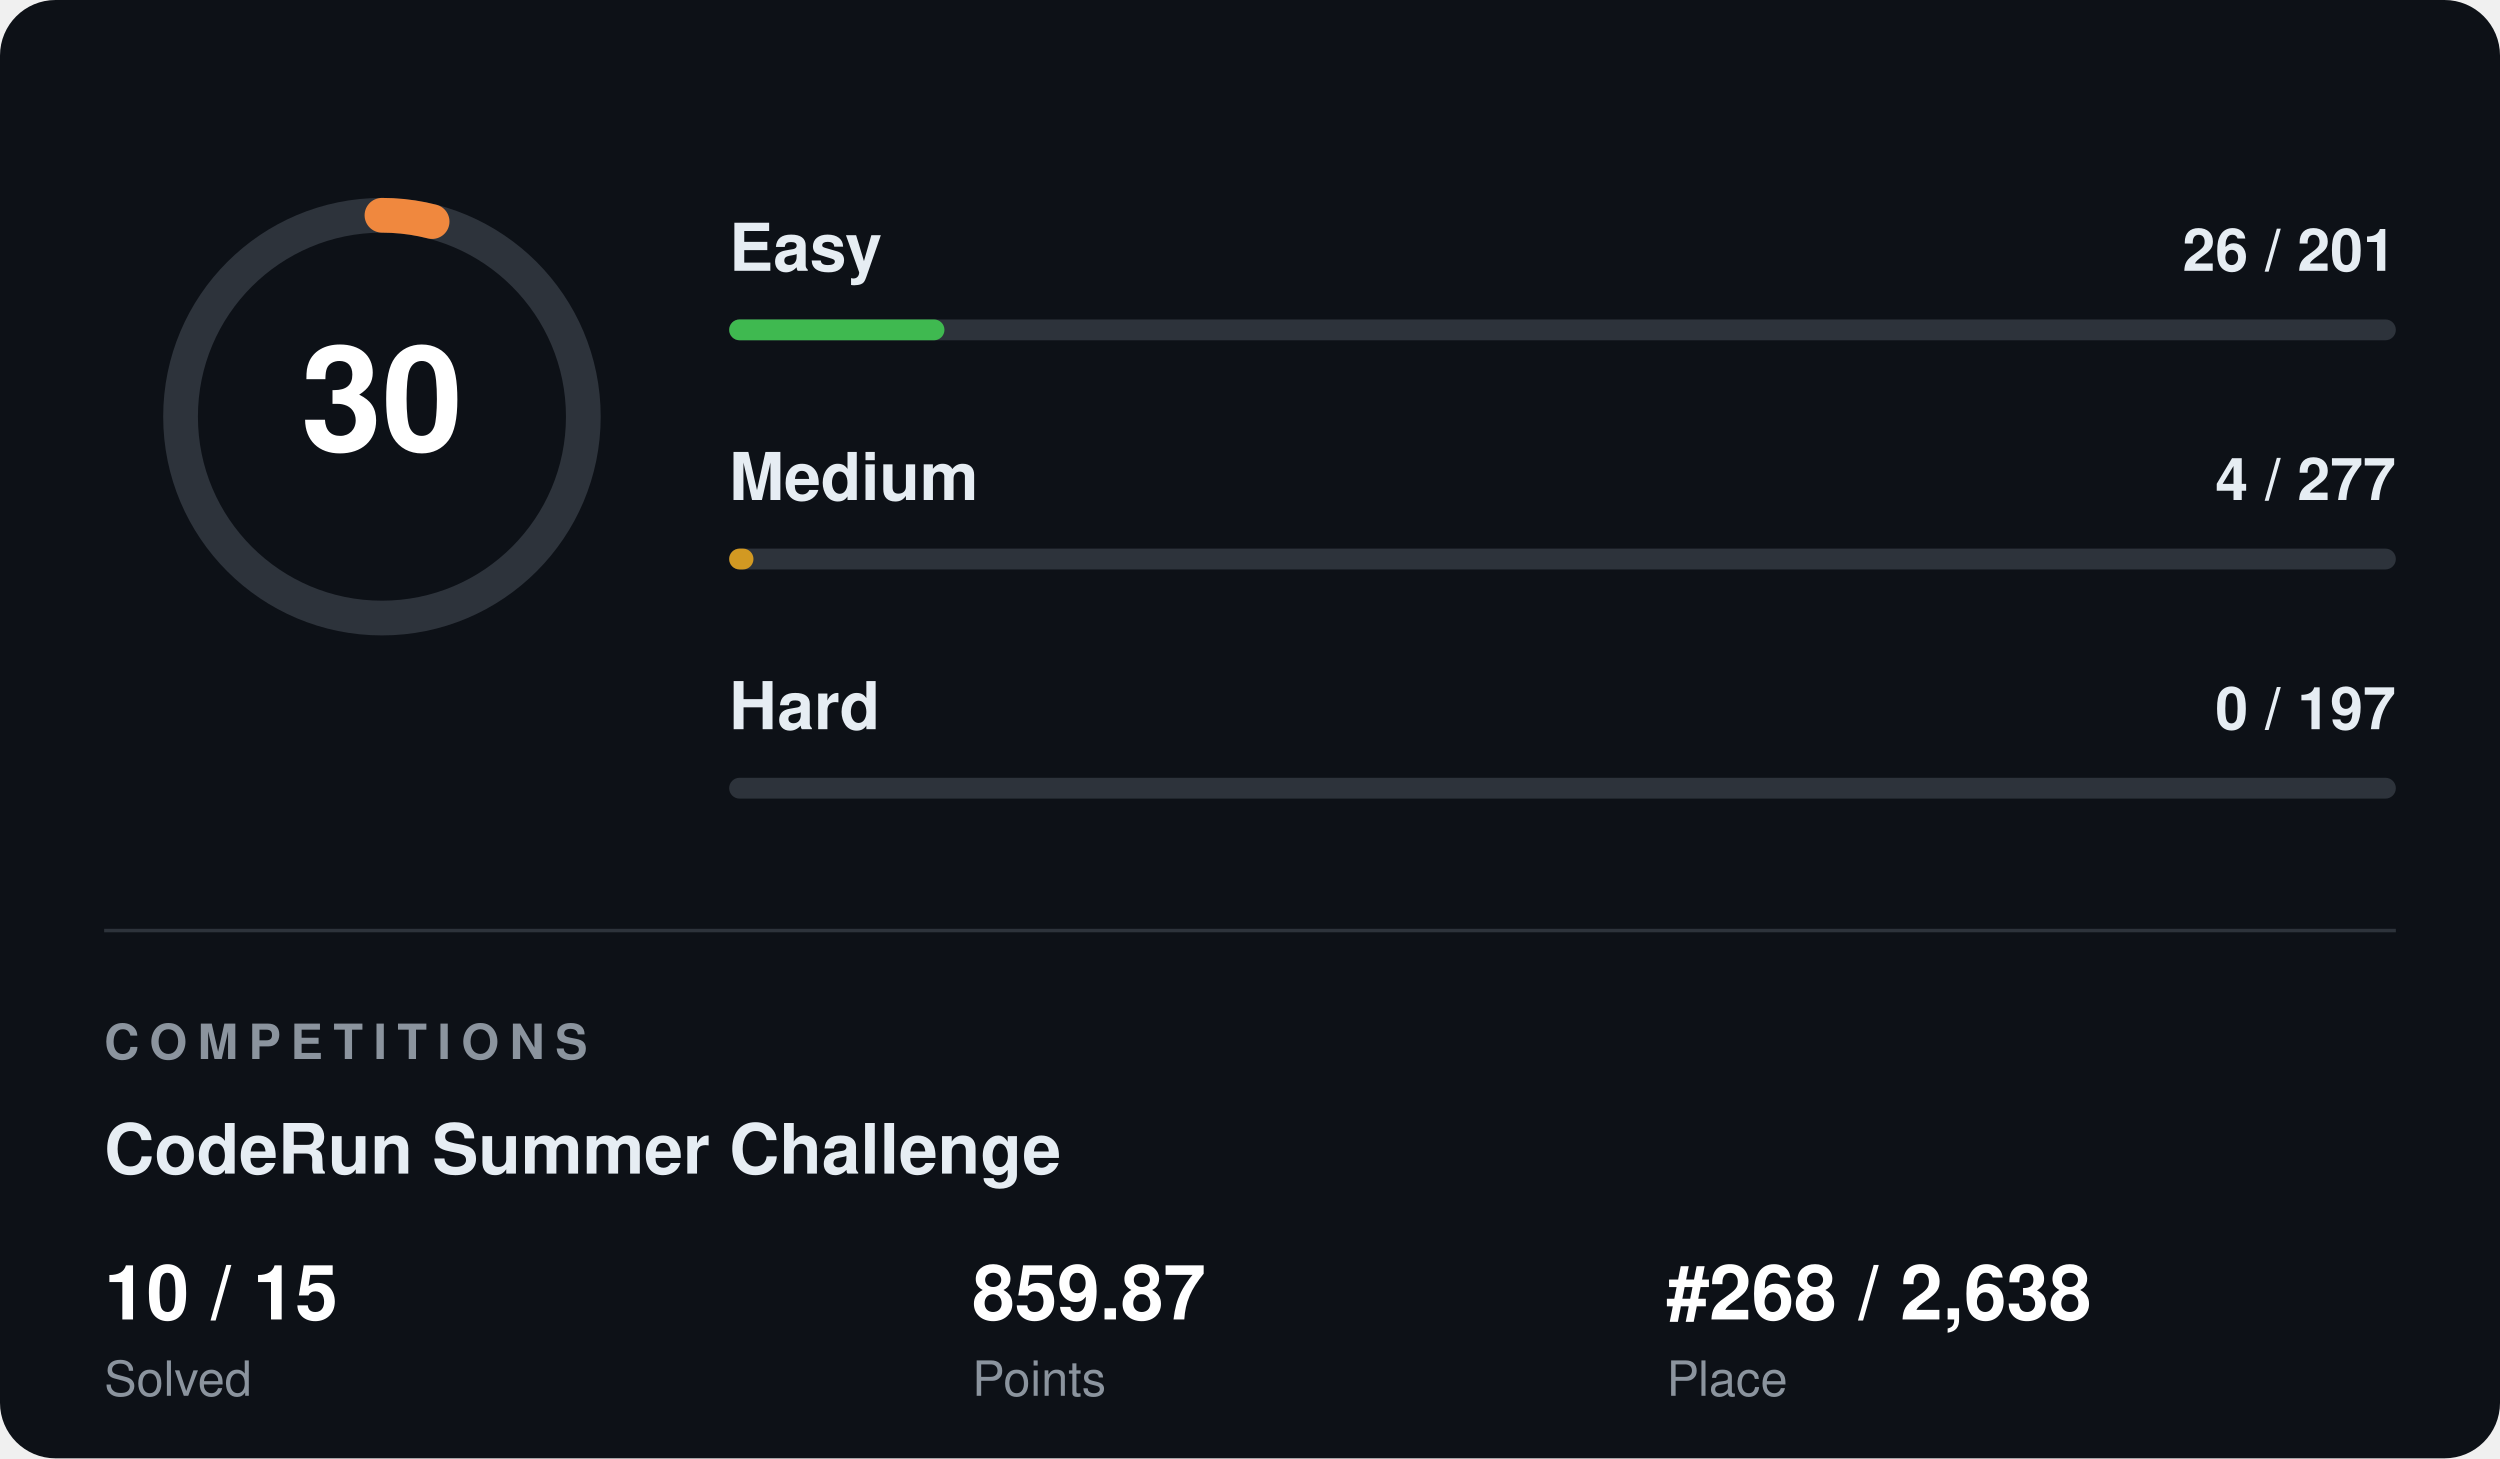
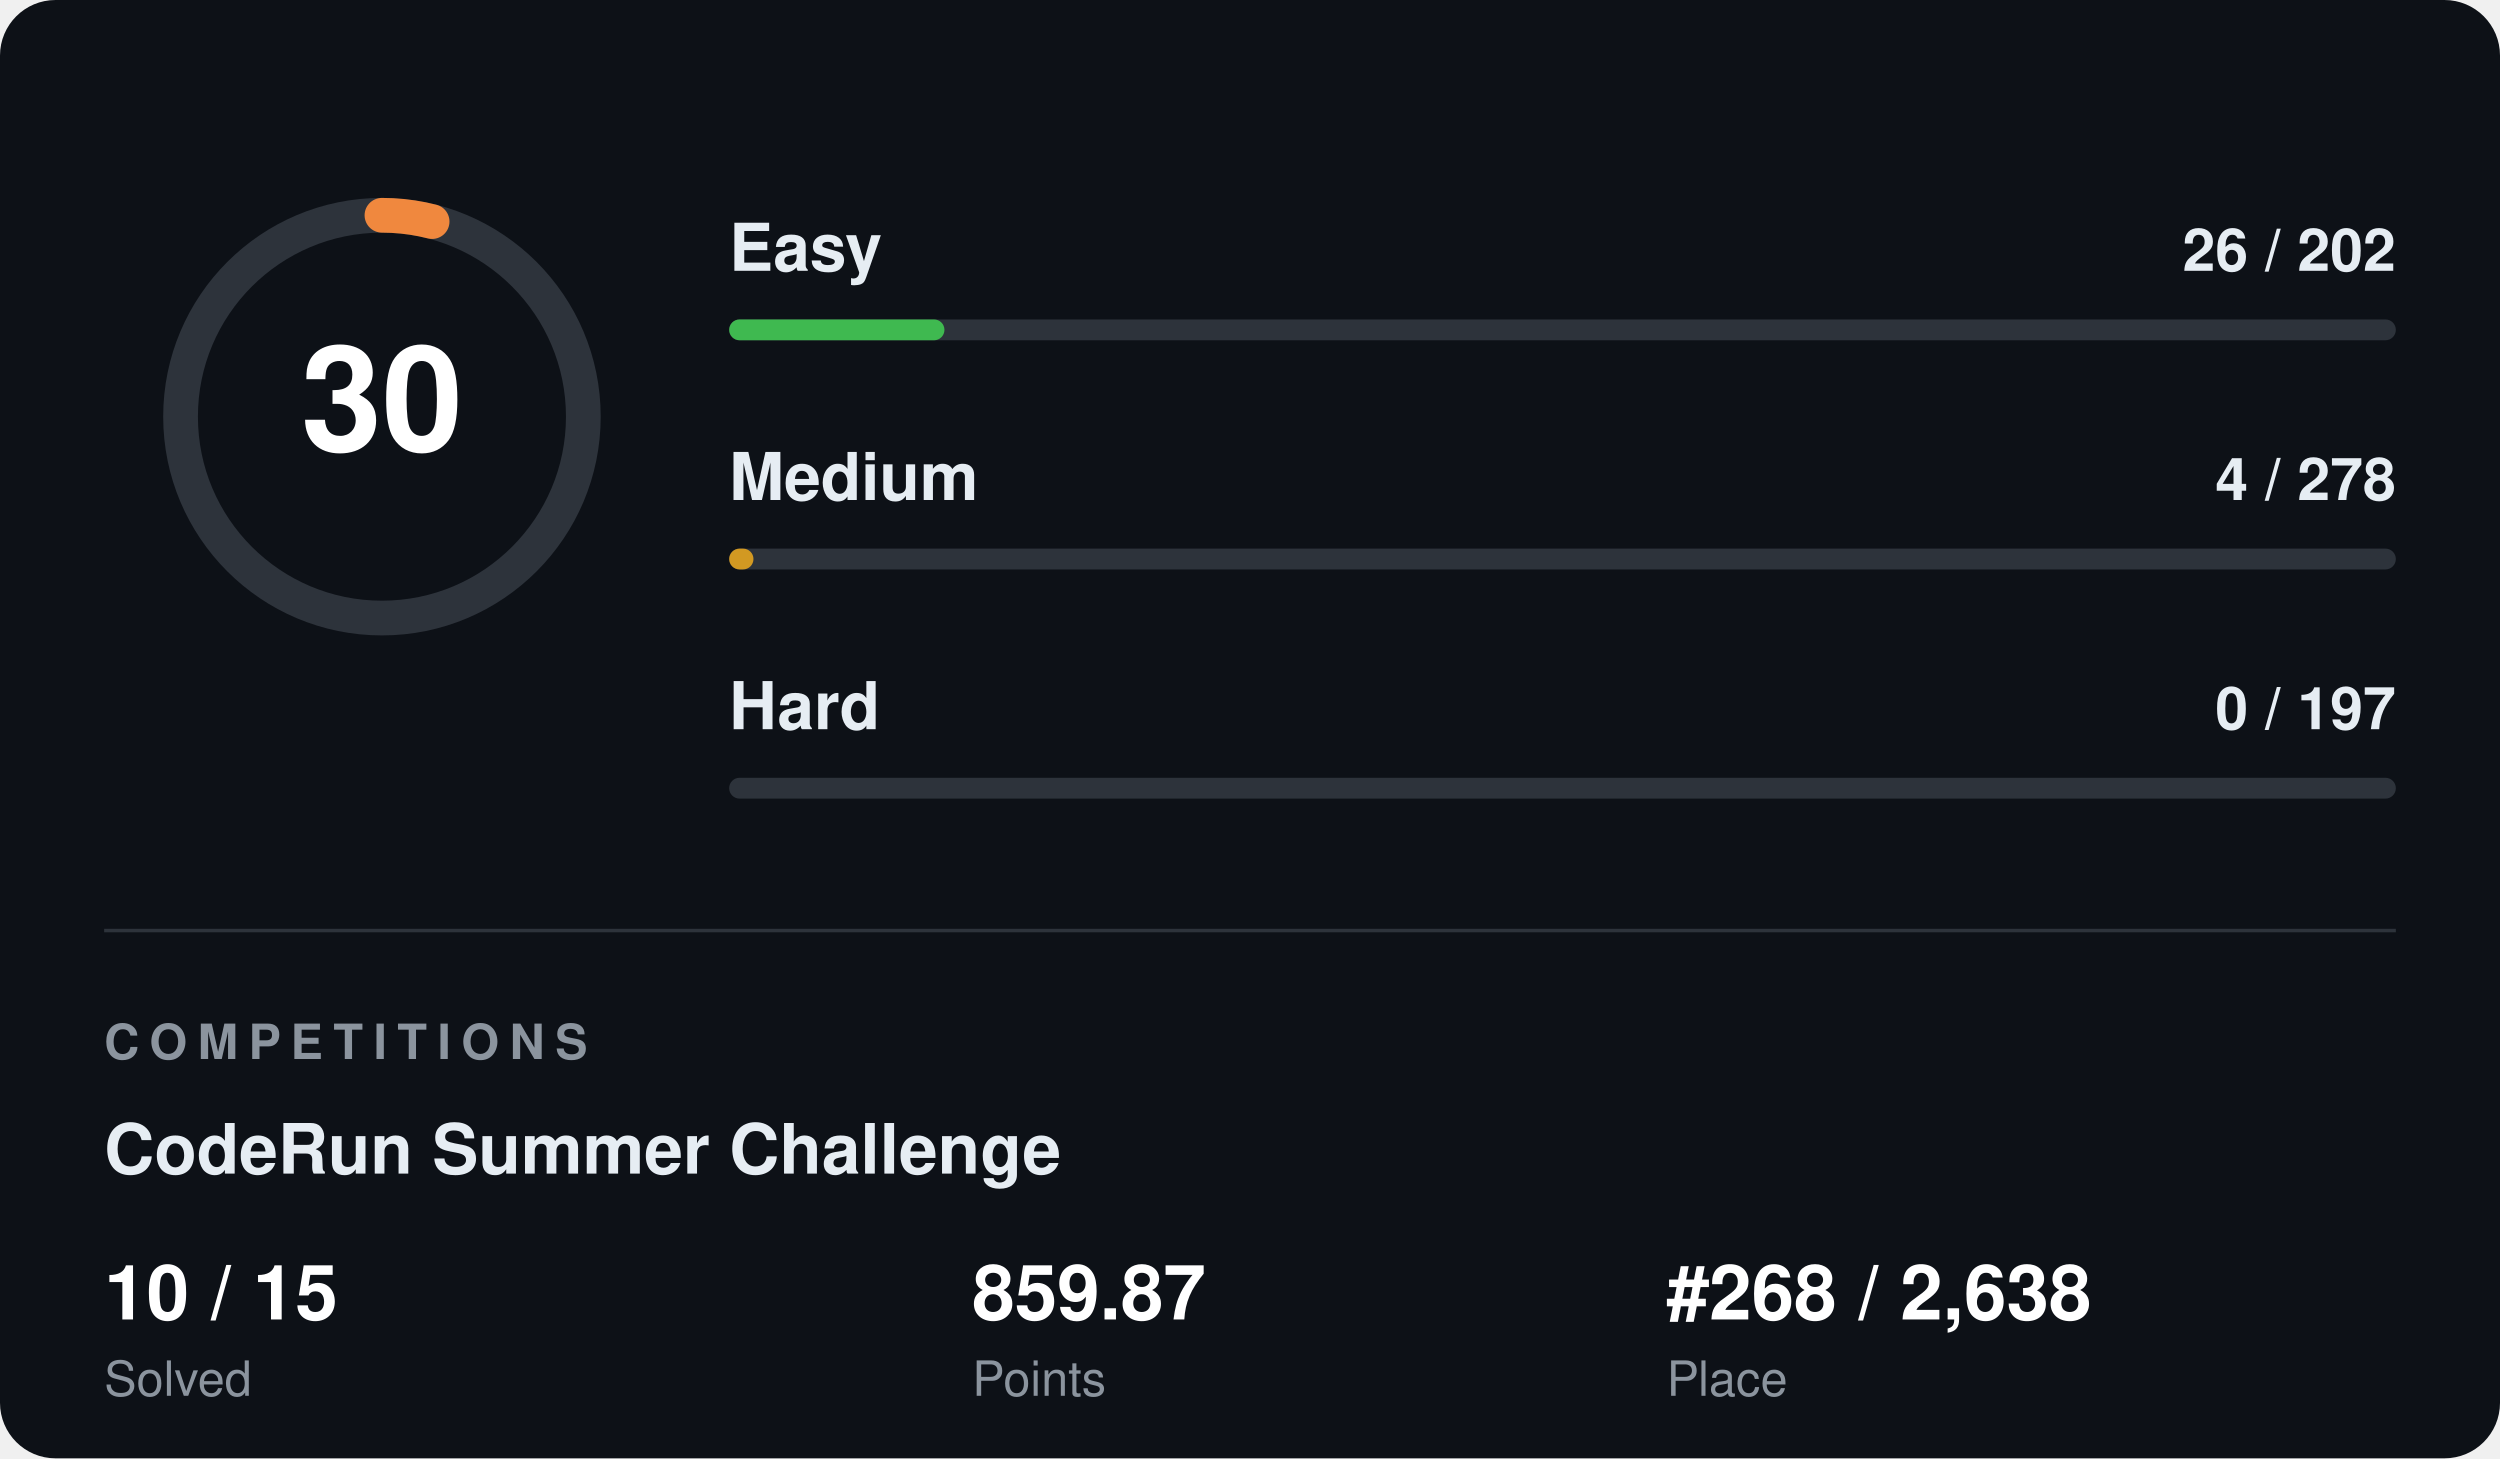
<svg xmlns="http://www.w3.org/2000/svg" width="720" height="420" viewBox="0 0 720 420" font-family="Segoe UI, Helvetica, Arial, sans-serif">
  <rect width="720" height="420" rx="16" fill="#0d1117" />
  <circle cx="110" cy="120" r="58" fill="none" stroke="#2d333b" stroke-width="10" />
  <circle cx="110" cy="120" r="58" fill="none" stroke="#f0883e" stroke-width="10" stroke-linecap="round" stroke-dasharray="14.6 364.4" transform="rotate(-90 110 120)" />
  <text x="110" y="120" fill="#ffffff" font-size="42" font-weight="700" text-anchor="middle" dominant-baseline="central">30</text>
  <text x="210" y="78" fill="#e6edf3" font-size="19" font-weight="600">Easy</text>
-   <text x="690" y="78" fill="#e6edf3" font-size="17" font-weight="600" text-anchor="end">26 / 201</text>
+   <text x="690" y="78" fill="#e6edf3" font-size="17" font-weight="600" text-anchor="end">26 / 202</text>
  <rect x="210" y="92" width="480" height="6" rx="3" fill="#2d333b" />
  <rect x="210" y="92" width="62" height="6" rx="3" fill="#3fb950" />
  <text x="210" y="144" fill="#e6edf3" font-size="19" font-weight="600">Medium</text>
-   <text x="690" y="144" fill="#e6edf3" font-size="17" font-weight="600" text-anchor="end">4 / 277</text>
+   <text x="690" y="144" fill="#e6edf3" font-size="17" font-weight="600" text-anchor="end">4 / 278</text>
  <rect x="210" y="158" width="480" height="6" rx="3" fill="#2d333b" />
  <rect x="210" y="158" width="7" height="6" rx="3" fill="#d29922" />
  <text x="210" y="210" fill="#e6edf3" font-size="19" font-weight="600">Hard</text>
  <text x="690" y="210" fill="#e6edf3" font-size="17" font-weight="600" text-anchor="end">0 / 197</text>
  <rect x="210" y="224" width="480" height="6" rx="3" fill="#2d333b" />
  <rect x="210" y="224" width="0" height="6" rx="3" fill="#f85149" />
  <line x1="30" y1="268" x2="690" y2="268" stroke="#2d333b" stroke-width="1" />
  <text x="30" y="305" fill="#8b949e" font-size="14" font-weight="700" letter-spacing="3">COMPETITIONS</text>
  <text x="30" y="338" fill="#e6edf3" font-size="20" font-weight="700">CodeRun Summer Challenge</text>
  <text x="30" y="380" fill="#ffffff" font-size="22" font-weight="700">10 / 15</text>
  <text x="30" y="402" fill="#8b949e" font-size="14">Solved</text>
  <text x="280" y="380" fill="#ffffff" font-size="22" font-weight="700">859.87</text>
  <text x="280" y="402" fill="#8b949e" font-size="14">Points</text>
  <text x="480" y="380" fill="#ffffff" font-size="22" font-weight="700">#268 / 2,638</text>
  <text x="480" y="402" fill="#8b949e" font-size="14">Place</text>
</svg>
